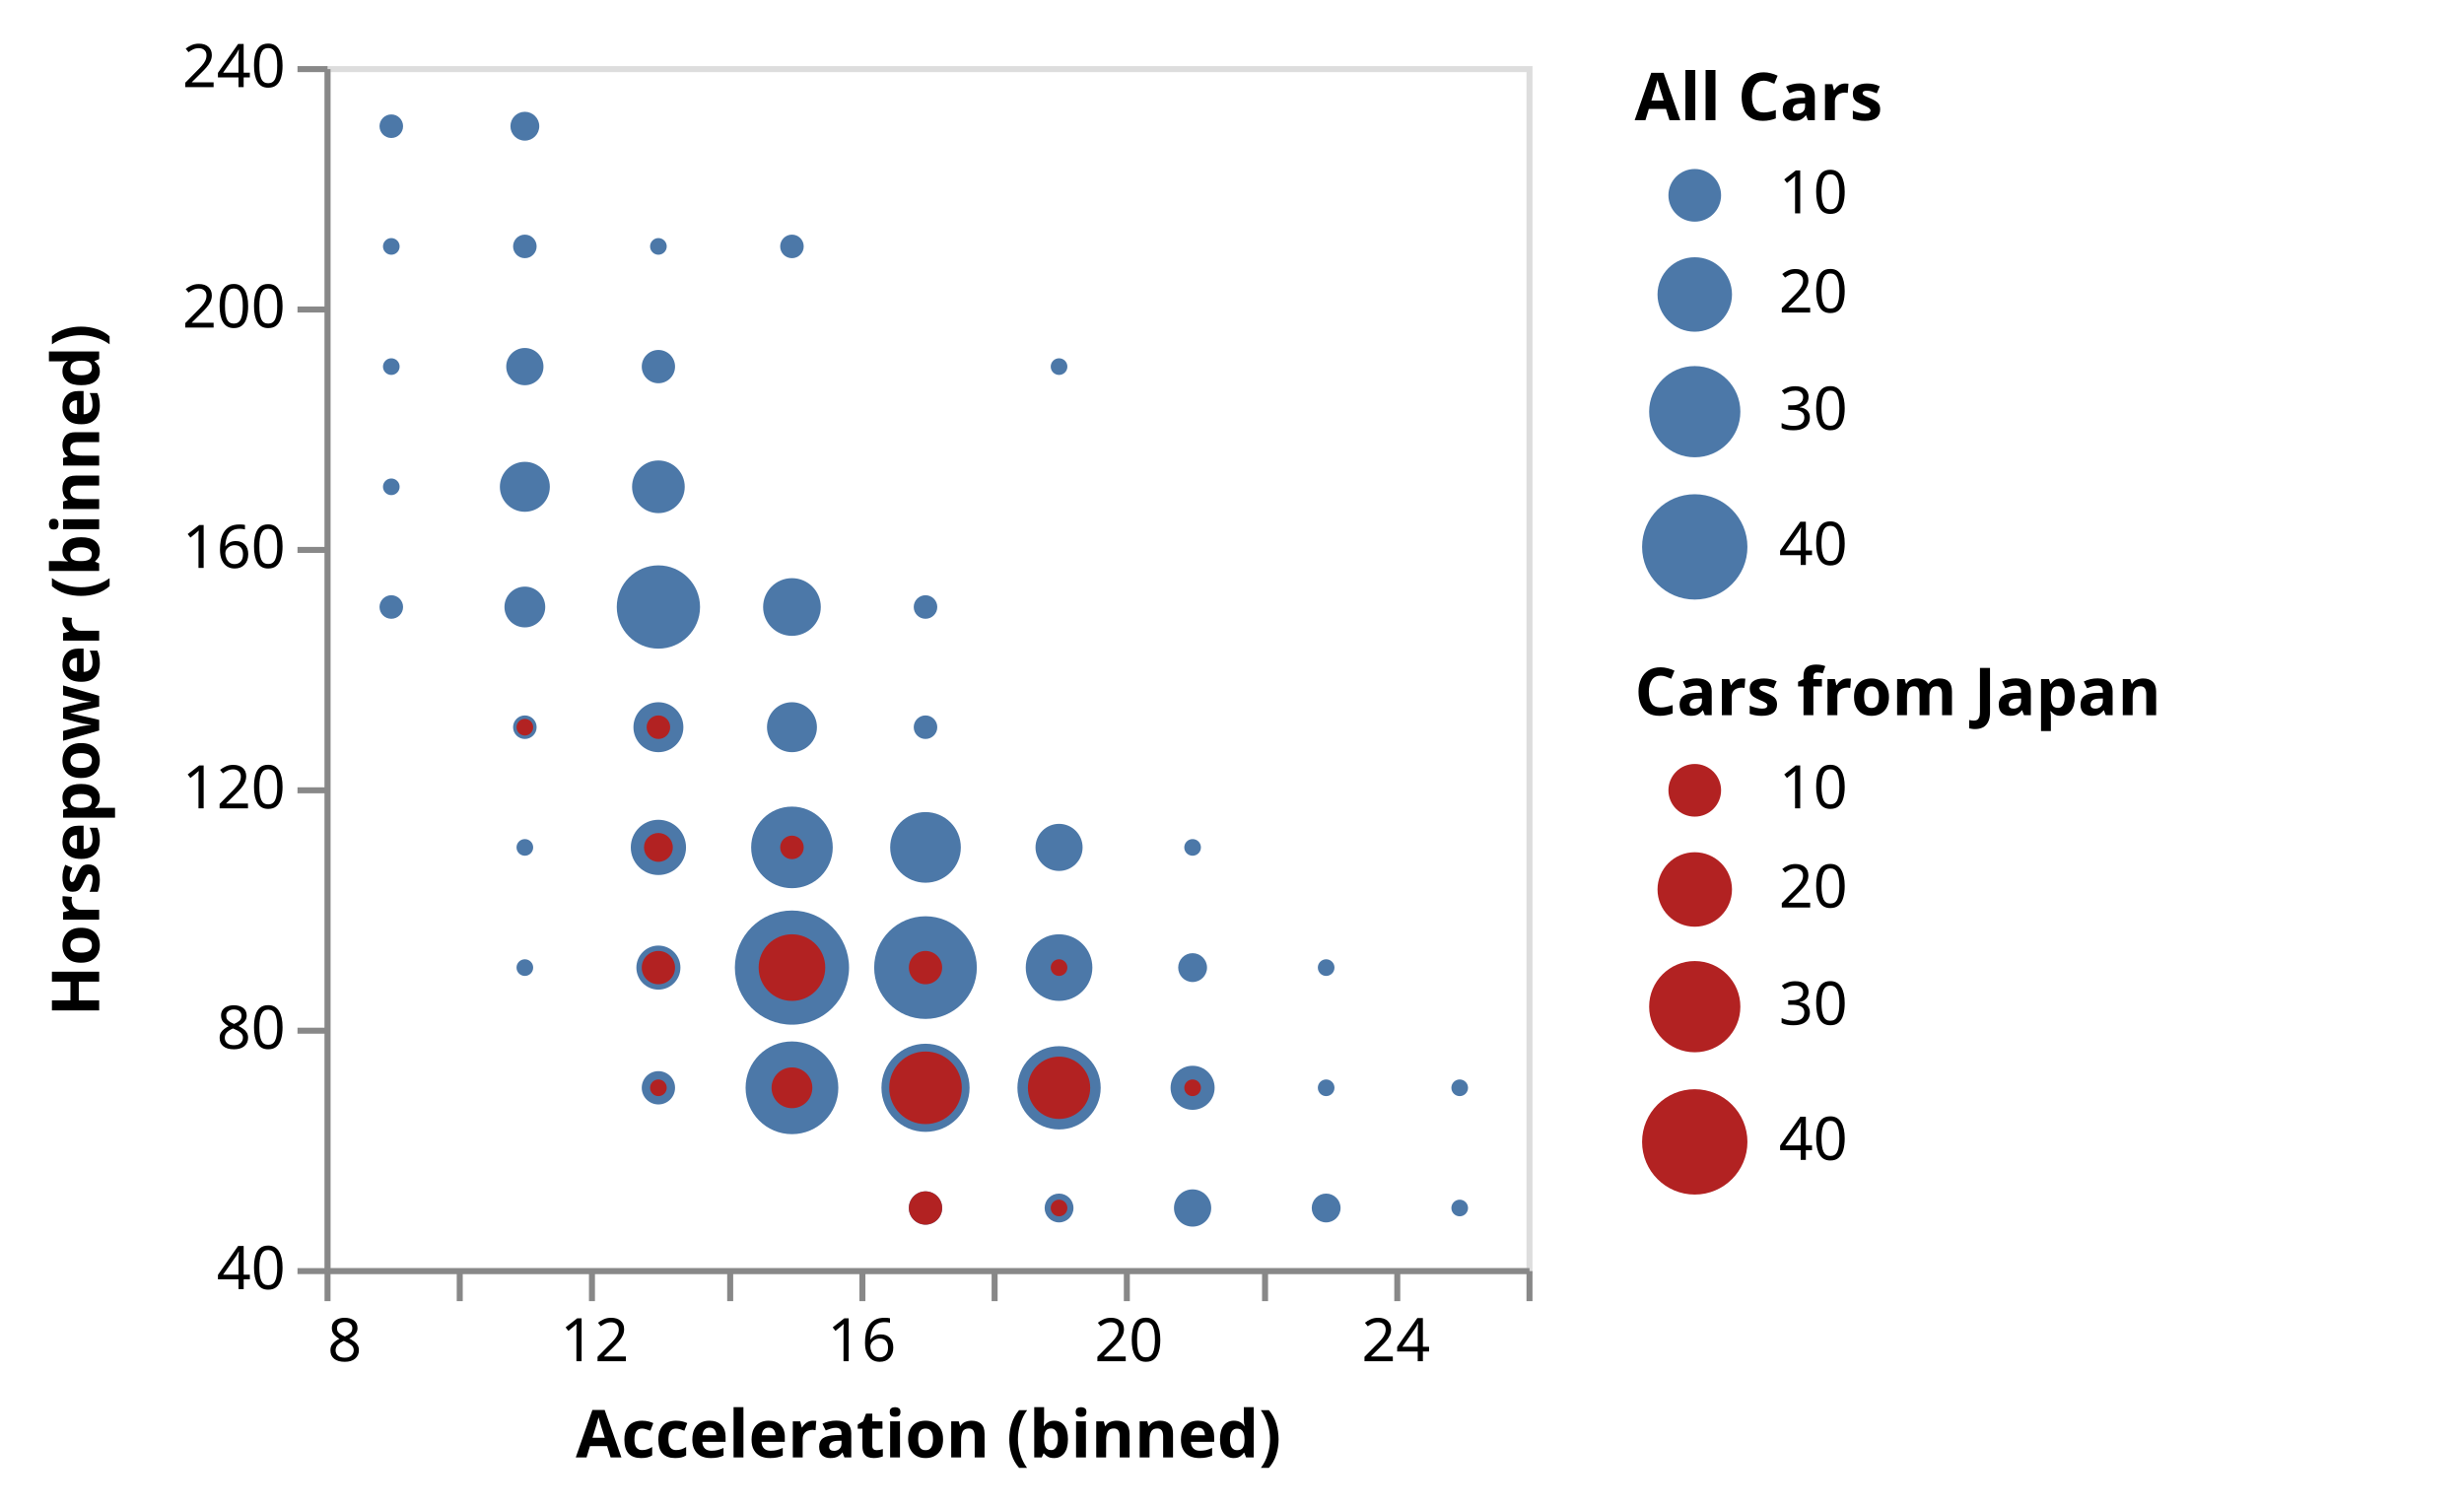
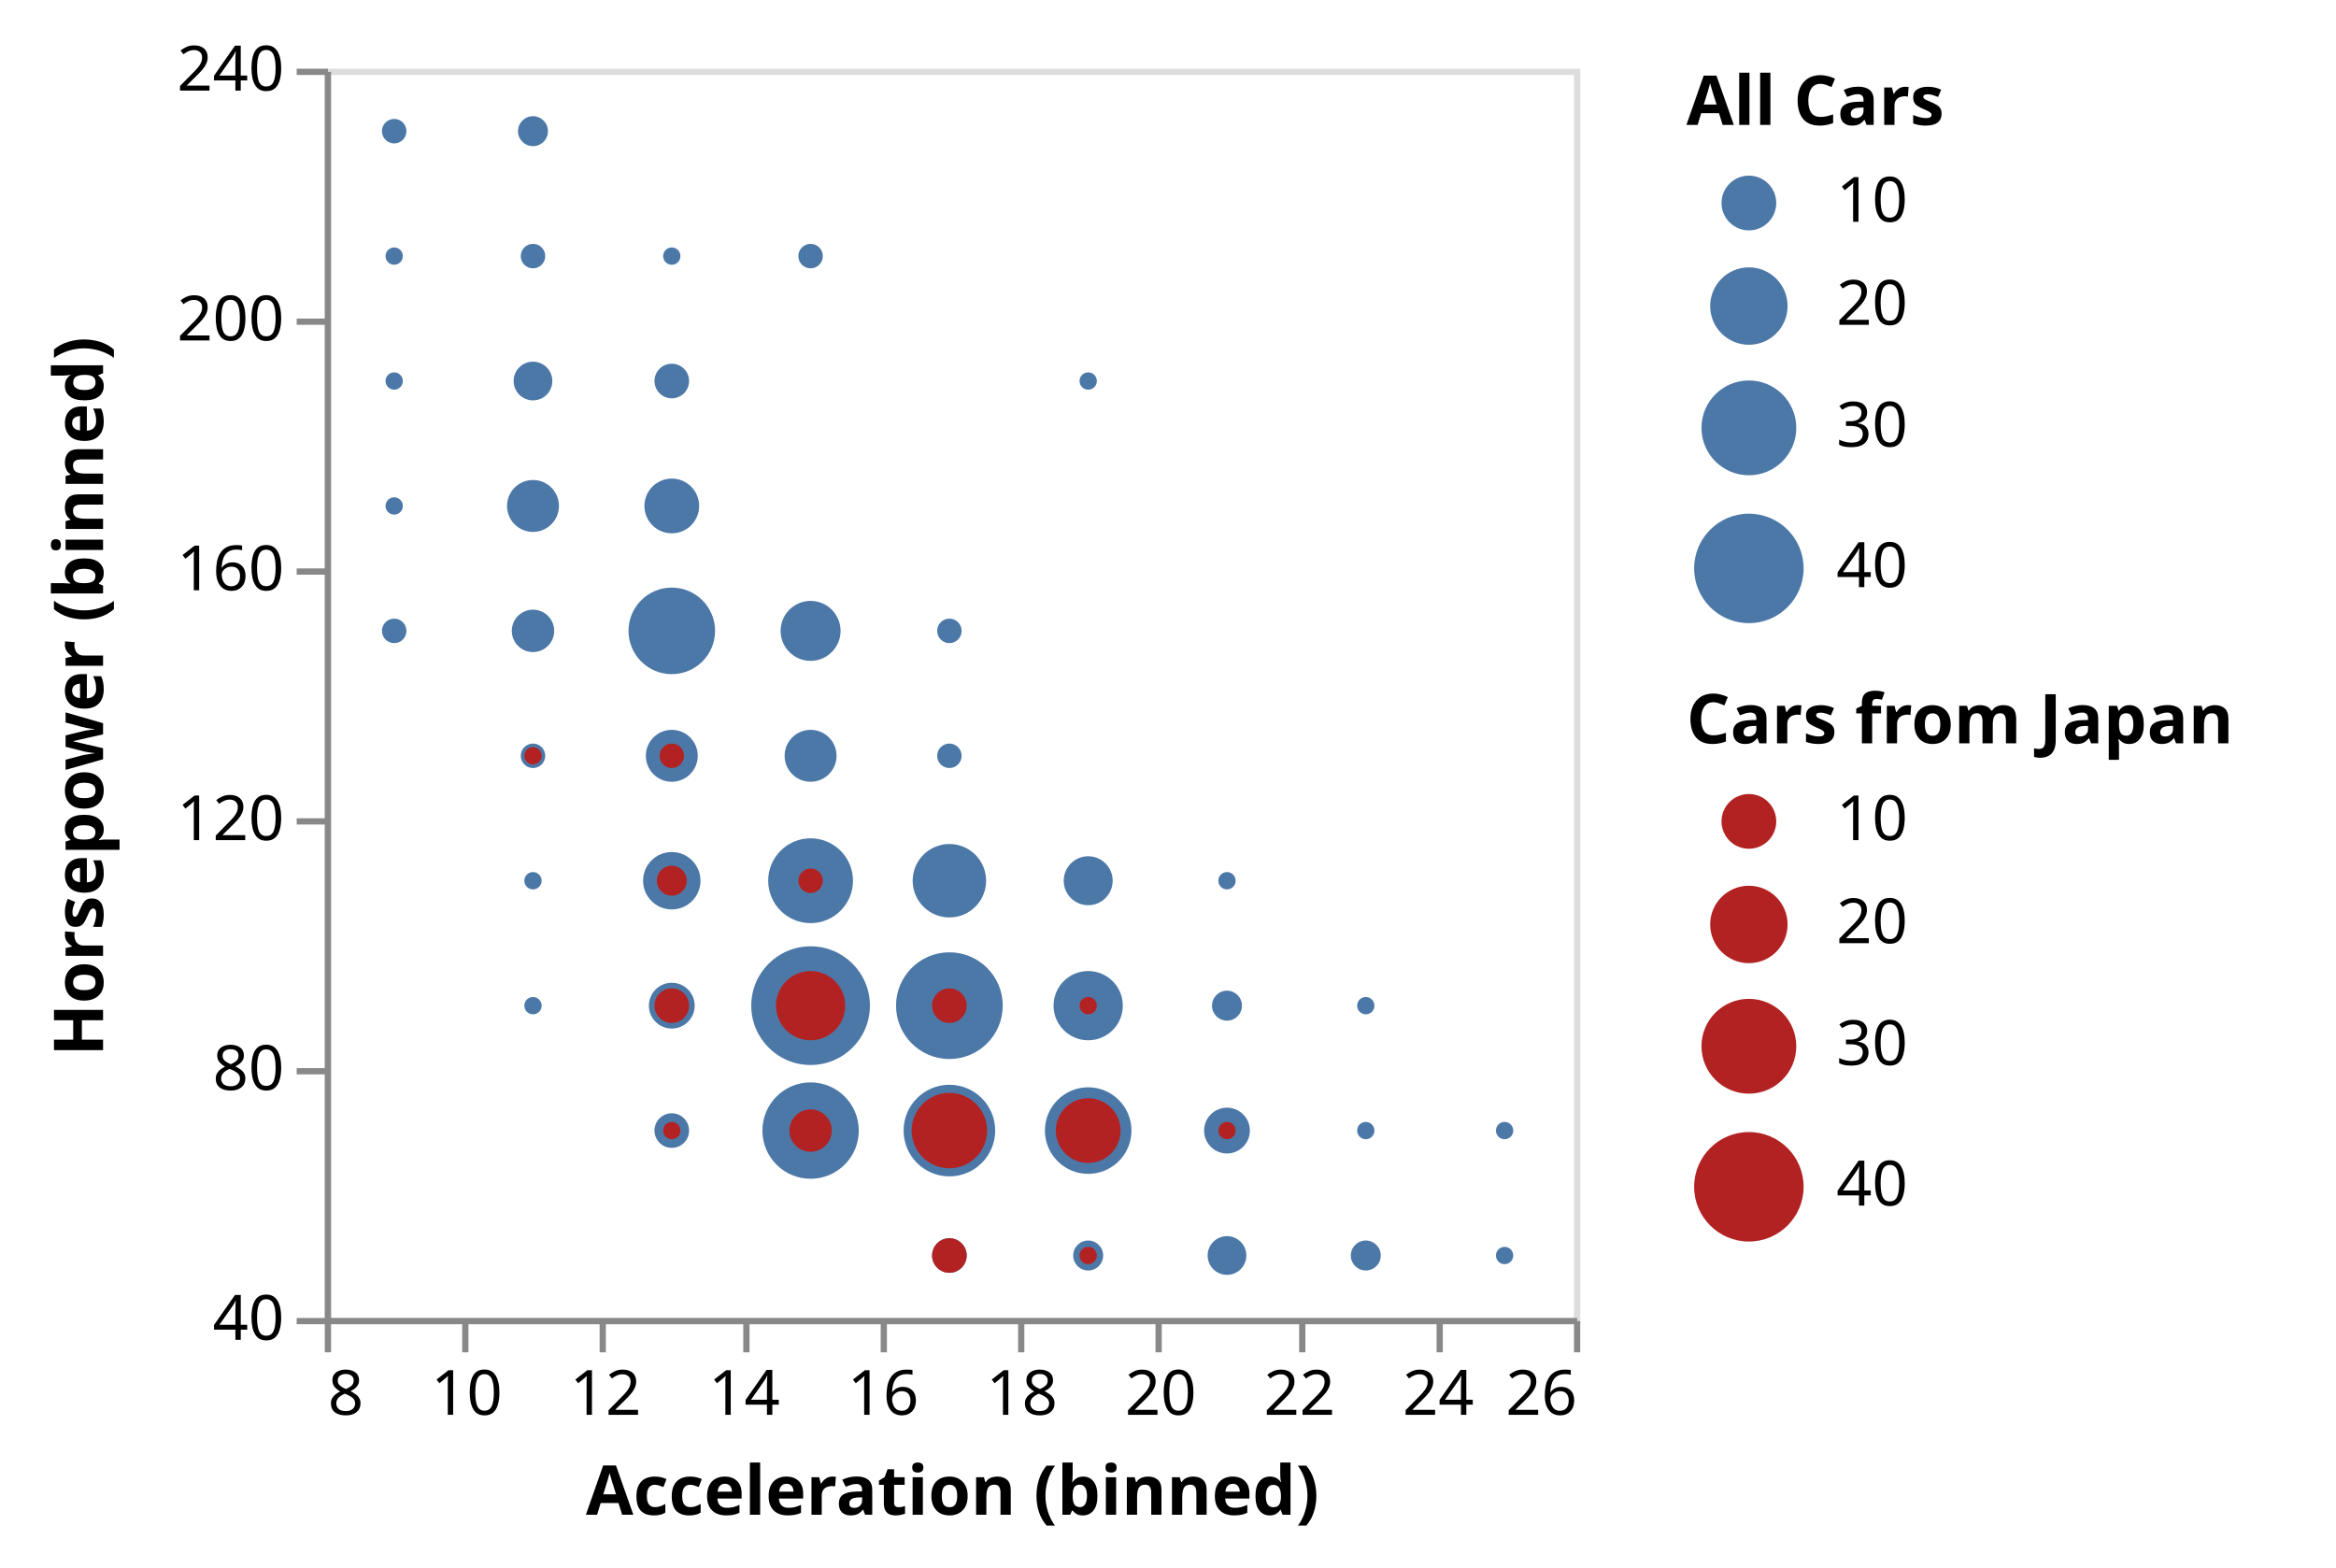
- <svg xmlns="http://www.w3.org/2000/svg" class="marks" width="410" height="251" viewBox="0 0 410 251" version="1.1">
-   <g transform="translate(54,11)">
+ <svg xmlns="http://www.w3.org/2000/svg" class="marks" width="374" height="251" viewBox="0 0 374 251" version="1.1">
+   <g transform="translate(52,11)">
    <g class="mark-group role-frame root">
      <g transform="translate(0,0)">
        <path class="background" d="M0.5,0.5h200v200h-200Z" style="fill: none; stroke: #ddd;" />
        <g>
          <g class="mark-symbol role-mark layer_0_marks">
            <path transform="translate(55.55556,110)" d="M4.157,0A4.157,4.157,0,1,1,-4.157,0A4.157,4.157,0,1,1,4.157,0" style="fill: #4c78a8; stroke-width: 2;" />
            <path transform="translate(33.33333,70)" d="M4.157,0A4.157,4.157,0,1,1,-4.157,0A4.157,4.157,0,1,1,4.157,0" style="fill: #4c78a8; stroke-width: 2;" />
            <path transform="translate(33.33333,90)" d="M3.394,0A3.394,3.394,0,1,1,-3.394,0A3.394,3.394,0,1,1,3.394,0" style="fill: #4c78a8; stroke-width: 2;" />
            <path transform="translate(55.55556,90)" d="M6.929,0A6.929,6.929,0,1,1,-6.929,0A6.929,6.929,0,1,1,6.929,0" style="fill: #4c78a8; stroke-width: 2;" />
            <path transform="translate(33.33333,50)" d="M3.099,0A3.099,3.099,0,1,1,-3.099,0A3.099,3.099,0,1,1,3.099,0" style="fill: #4c78a8; stroke-width: 2;" />
            <path transform="translate(11.11111,10)" d="M1.96,0A1.96,1.96,0,1,1,-1.96,0A1.96,1.96,0,1,1,1.96,0" style="fill: #4c78a8; stroke-width: 2;" />
            <path transform="translate(11.11111,30)" d="M1.386,0A1.386,1.386,0,1,1,-1.386,0A1.386,1.386,0,1,1,1.386,0" style="fill: #4c78a8; stroke-width: 2;" />
            <path transform="translate(33.33333,10)" d="M2.4,0A2.4,2.4,0,1,1,-2.4,0A2.4,2.4,0,1,1,2.4,0" style="fill: #4c78a8; stroke-width: 2;" />
            <path transform="translate(11.11111,50)" d="M1.386,0A1.386,1.386,0,1,1,-1.386,0A1.386,1.386,0,1,1,1.386,0" style="fill: #4c78a8; stroke-width: 2;" />
            <path transform="translate(100,130)" d="M5.879,0A5.879,5.879,0,1,1,-5.879,0A5.879,5.879,0,1,1,5.879,0" style="fill: #4c78a8; stroke-width: 2;" />
            <path transform="translate(11.11111,70)" d="M1.386,0A1.386,1.386,0,1,1,-1.386,0A1.386,1.386,0,1,1,1.386,0" style="fill: #4c78a8; stroke-width: 2;" />
            <path transform="translate(11.11111,90)" d="M1.96,0A1.96,1.96,0,1,1,-1.96,0A1.96,1.96,0,1,1,1.96,0" style="fill: #4c78a8; stroke-width: 2;" />
            <path transform="translate(77.77778,150)" d="M9.5,0A9.5,9.5,0,1,1,-9.5,0A9.5,9.5,0,1,1,9.5,0" style="fill: #4c78a8; stroke-width: 2;" />
            <path transform="translate(100,150)" d="M8.542,0A8.542,8.542,0,1,1,-8.542,0A8.542,8.542,0,1,1,8.542,0" style="fill: #4c78a8; stroke-width: 2;" />
            <path transform="translate(144.4444,190)" d="M3.099,0A3.099,3.099,0,1,1,-3.099,0A3.099,3.099,0,1,1,3.099,0" style="fill: #4c78a8; stroke-width: 2;" />
            <path transform="translate(55.55556,130)" d="M4.596,0A4.596,4.596,0,1,1,-4.596,0A4.596,4.596,0,1,1,4.596,0" style="fill: #4c78a8; stroke-width: 2;" />
            <path transform="translate(77.77778,30)" d="M1.96,0A1.96,1.96,0,1,1,-1.96,0A1.96,1.96,0,1,1,1.96,0" style="fill: #4c78a8; stroke-width: 2;" />
            <path transform="translate(55.55556,30)" d="M1.386,0A1.386,1.386,0,1,1,-1.386,0A1.386,1.386,0,1,1,1.386,0" style="fill: #4c78a8; stroke-width: 2;" />
            <path transform="translate(122.2222,50)" d="M1.386,0A1.386,1.386,0,1,1,-1.386,0A1.386,1.386,0,1,1,1.386,0" style="fill: #4c78a8; stroke-width: 2;" />
            <path transform="translate(77.77778,130)" d="M6.789,0A6.789,6.789,0,1,1,-6.789,0A6.789,6.789,0,1,1,6.789,0" style="fill: #4c78a8; stroke-width: 2;" />
            <path transform="translate(55.55556,70)" d="M4.382,0A4.382,4.382,0,1,1,-4.382,0A4.382,4.382,0,1,1,4.382,0" style="fill: #4c78a8; stroke-width: 2;" />
            <path transform="translate(122.2222,170)" d="M6.929,0A6.929,6.929,0,1,1,-6.929,0A6.929,6.929,0,1,1,6.929,0" style="fill: #4c78a8; stroke-width: 2;" />
            <path transform="translate(77.77778,170)" d="M7.715,0A7.715,7.715,0,1,1,-7.715,0A7.715,7.715,0,1,1,7.715,0" style="fill: #4c78a8; stroke-width: 2;" />
            <path transform="translate(144.4444,170)" d="M3.666,0A3.666,3.666,0,1,1,-3.666,0A3.666,3.666,0,1,1,3.666,0" style="fill: #4c78a8; stroke-width: 2;" />
            <path transform="translate(166.6667,190)" d="M2.4,0A2.4,2.4,0,1,1,-2.4,0A2.4,2.4,0,1,1,2.4,0" style="fill: #4c78a8; stroke-width: 2;" />
            <path transform="translate(122.2222,150)" d="M5.543,0A5.543,5.543,0,1,1,-5.543,0A5.543,5.543,0,1,1,5.543,0" style="fill: #4c78a8; stroke-width: 2;" />
            <path transform="translate(33.33333,30)" d="M1.96,0A1.96,1.96,0,1,1,-1.96,0A1.96,1.96,0,1,1,1.96,0" style="fill: #4c78a8; stroke-width: 2;" />
            <path transform="translate(55.55556,50)" d="M2.771,0A2.771,2.771,0,1,1,-2.771,0A2.771,2.771,0,1,1,2.771,0" style="fill: #4c78a8; stroke-width: 2;" />
            <path transform="translate(55.55556,150)" d="M3.666,0A3.666,3.666,0,1,1,-3.666,0A3.666,3.666,0,1,1,3.666,0" style="fill: #4c78a8; stroke-width: 2;" />
            <path transform="translate(77.77778,110)" d="M4.157,0A4.157,4.157,0,1,1,-4.157,0A4.157,4.157,0,1,1,4.157,0" style="fill: #4c78a8; stroke-width: 2;" />
            <path transform="translate(100,90)" d="M1.96,0A1.96,1.96,0,1,1,-1.96,0A1.96,1.96,0,1,1,1.96,0" style="fill: #4c78a8; stroke-width: 2;" />
            <path transform="translate(77.77778,90)" d="M4.8,0A4.8,4.8,0,1,1,-4.8,0A4.8,4.8,0,1,1,4.8,0" style="fill: #4c78a8; stroke-width: 2;" />
            <path transform="translate(122.2222,130)" d="M3.919,0A3.919,3.919,0,1,1,-3.919,0A3.919,3.919,0,1,1,3.919,0" style="fill: #4c78a8; stroke-width: 2;" />
            <path transform="translate(122.2222,190)" d="M2.4,0A2.4,2.4,0,1,1,-2.4,0A2.4,2.4,0,1,1,2.4,0" style="fill: #4c78a8; stroke-width: 2;" />
            <path transform="translate(100,170)" d="M7.333,0A7.333,7.333,0,1,1,-7.333,0A7.333,7.333,0,1,1,7.333,0" style="fill: #4c78a8; stroke-width: 2;" />
            <path transform="translate(100,190)" d="M2.771,0A2.771,2.771,0,1,1,-2.771,0A2.771,2.771,0,1,1,2.771,0" style="fill: #4c78a8; stroke-width: 2;" />
            <path transform="translate(144.4444,130)" d="M1.386,0A1.386,1.386,0,1,1,-1.386,0A1.386,1.386,0,1,1,1.386,0" style="fill: #4c78a8; stroke-width: 2;" />
            <path transform="translate(166.6667,170)" d="M1.386,0A1.386,1.386,0,1,1,-1.386,0A1.386,1.386,0,1,1,1.386,0" style="fill: #4c78a8; stroke-width: 2;" />
            <path transform="translate(55.55556,170)" d="M2.771,0A2.771,2.771,0,1,1,-2.771,0A2.771,2.771,0,1,1,2.771,0" style="fill: #4c78a8; stroke-width: 2;" />
            <path transform="translate(144.4444,150)" d="M2.4,0A2.4,2.4,0,1,1,-2.4,0A2.4,2.4,0,1,1,2.4,0" style="fill: #4c78a8; stroke-width: 2;" />
            <path transform="translate(100,110)" d="M1.96,0A1.96,1.96,0,1,1,-1.96,0A1.96,1.96,0,1,1,1.96,0" style="fill: #4c78a8; stroke-width: 2;" />
            <path transform="translate(33.33333,110)" d="M1.96,0A1.96,1.96,0,1,1,-1.96,0A1.96,1.96,0,1,1,1.96,0" style="fill: #4c78a8; stroke-width: 2;" />
            <path transform="translate(188.8889,170)" d="M1.386,0A1.386,1.386,0,1,1,-1.386,0A1.386,1.386,0,1,1,1.386,0" style="fill: #4c78a8; stroke-width: 2;" />
            <path transform="translate(166.6667,150)" d="M1.386,0A1.386,1.386,0,1,1,-1.386,0A1.386,1.386,0,1,1,1.386,0" style="fill: #4c78a8; stroke-width: 2;" />
            <path transform="translate(33.33333,130)" d="M1.386,0A1.386,1.386,0,1,1,-1.386,0A1.386,1.386,0,1,1,1.386,0" style="fill: #4c78a8; stroke-width: 2;" />
            <path transform="translate(188.8889,190)" d="M1.386,0A1.386,1.386,0,1,1,-1.386,0A1.386,1.386,0,1,1,1.386,0" style="fill: #4c78a8; stroke-width: 2;" />
            <path transform="translate(33.33333,150)" d="M1.386,0A1.386,1.386,0,1,1,-1.386,0A1.386,1.386,0,1,1,1.386,0" style="fill: #4c78a8; stroke-width: 2;" />
          </g>
          <g class="mark-symbol role-mark layer_1_marks">
            <path transform="translate(77.77778,150)" d="M5.543,0A5.543,5.543,0,1,1,-5.543,0A5.543,5.543,0,1,1,5.543,0" style="fill: firebrick; stroke-width: 2;" />
            <path transform="translate(122.2222,170)" d="M5.185,0A5.185,5.185,0,1,1,-5.185,0A5.185,5.185,0,1,1,5.185,0" style="fill: firebrick; stroke-width: 2;" />
            <path transform="translate(55.55556,150)" d="M2.771,0A2.771,2.771,0,1,1,-2.771,0A2.771,2.771,0,1,1,2.771,0" style="fill: firebrick; stroke-width: 2;" />
            <path transform="translate(100,150)" d="M2.771,0A2.771,2.771,0,1,1,-2.771,0A2.771,2.771,0,1,1,2.771,0" style="fill: firebrick; stroke-width: 2;" />
            <path transform="translate(122.2222,150)" d="M1.386,0A1.386,1.386,0,1,1,-1.386,0A1.386,1.386,0,1,1,1.386,0" style="fill: firebrick; stroke-width: 2;" />
            <path transform="translate(55.55556,110)" d="M1.96,0A1.96,1.96,0,1,1,-1.96,0A1.96,1.96,0,1,1,1.96,0" style="fill: firebrick; stroke-width: 2;" />
            <path transform="translate(144.4444,170)" d="M1.386,0A1.386,1.386,0,1,1,-1.386,0A1.386,1.386,0,1,1,1.386,0" style="fill: firebrick; stroke-width: 2;" />
            <path transform="translate(100,190)" d="M2.771,0A2.771,2.771,0,1,1,-2.771,0A2.771,2.771,0,1,1,2.771,0" style="fill: firebrick; stroke-width: 2;" />
            <path transform="translate(100,170)" d="M6.04,0A6.04,6.04,0,1,1,-6.04,0A6.04,6.04,0,1,1,6.04,0" style="fill: firebrick; stroke-width: 2;" />
            <path transform="translate(77.77778,130)" d="M1.96,0A1.96,1.96,0,1,1,-1.96,0A1.96,1.96,0,1,1,1.96,0" style="fill: firebrick; stroke-width: 2;" />
            <path transform="translate(55.55556,130)" d="M2.4,0A2.4,2.4,0,1,1,-2.4,0A2.4,2.4,0,1,1,2.4,0" style="fill: firebrick; stroke-width: 2;" />
            <path transform="translate(122.2222,190)" d="M1.386,0A1.386,1.386,0,1,1,-1.386,0A1.386,1.386,0,1,1,1.386,0" style="fill: firebrick; stroke-width: 2;" />
            <path transform="translate(77.77778,170)" d="M3.394,0A3.394,3.394,0,1,1,-3.394,0A3.394,3.394,0,1,1,3.394,0" style="fill: firebrick; stroke-width: 2;" />
            <path transform="translate(55.55556,170)" d="M1.386,0A1.386,1.386,0,1,1,-1.386,0A1.386,1.386,0,1,1,1.386,0" style="fill: firebrick; stroke-width: 2;" />
            <path transform="translate(33.33333,110)" d="M1.386,0A1.386,1.386,0,1,1,-1.386,0A1.386,1.386,0,1,1,1.386,0" style="fill: firebrick; stroke-width: 2;" />
          </g>
          <g class="mark-group role-legend">
            <g transform="translate(218,0)">
-               <path class="background" d="M0,0h71v91h-71Z" style="pointer-events: none; fill: none;" />
+               <path class="background" d="M0,0h49v91h-49Z" style="pointer-events: none; fill: none;" />
              <g>
                <g class="mark-group role-legend-entry">
                  <g transform="translate(0,16)">
                    <path class="background" d="M0,0h0v0h0Z" style="pointer-events: none; fill: none;" />
                    <g>
                      <g class="mark-group role-scope">
                        <g transform="translate(0,0)">
-                           <path class="background" d="M0,0h41v11.5h-41Z" style="pointer-events: none; fill: none; opacity: 1;" />
+                           <path class="background" d="M0,0h37v11.5h-37Z" style="pointer-events: none; fill: none; opacity: 1;" />
                          <g>
                            <g class="mark-symbol role-legend-symbol" style="pointer-events: none;">
                              <path transform="translate(10,5.5)" d="M4.382,0A4.382,4.382,0,1,1,-4.382,0A4.382,4.382,0,1,1,4.382,0" style="fill: #4c78a8; stroke: none; stroke-width: 1.5; opacity: 1;" />
                            </g>
                            <g class="mark-text role-legend-label" style="pointer-events: none;">
                              <text text-anchor="start" transform="translate(24,8.5)" style="font-family: sans-serif; font-size: 10px; fill: #000; opacity: 1;">10</text>
                            </g>
                          </g>
                        </g>
                        <g transform="translate(0,15)">
-                           <path class="background" d="M0,0h41v14.697h-41Z" style="pointer-events: none; fill: none; opacity: 1;" />
+                           <path class="background" d="M0,0h37v14.697h-37Z" style="pointer-events: none; fill: none; opacity: 1;" />
                          <g>
                            <g class="mark-symbol role-legend-symbol" style="pointer-events: none;">
                              <path transform="translate(10,7)" d="M6.197,0A6.197,6.197,0,1,1,-6.197,0A6.197,6.197,0,1,1,6.197,0" style="fill: #4c78a8; stroke: none; stroke-width: 1.5; opacity: 1;" />
                            </g>
                            <g class="mark-text role-legend-label" style="pointer-events: none;">
                              <text text-anchor="start" transform="translate(24,10)" style="font-family: sans-serif; font-size: 10px; fill: #000; opacity: 1;">20</text>
                            </g>
                          </g>
                        </g>
                        <g transform="translate(0,33)">
-                           <path class="background" d="M0,0h41v17.59h-41Z" style="pointer-events: none; fill: none; opacity: 1;" />
+                           <path class="background" d="M0,0h37v17.59h-37Z" style="pointer-events: none; fill: none; opacity: 1;" />
                          <g>
                            <g class="mark-symbol role-legend-symbol" style="pointer-events: none;">
                              <path transform="translate(10,8.5)" d="M7.59,0A7.59,7.59,0,1,1,-7.59,0A7.59,7.59,0,1,1,7.59,0" style="fill: #4c78a8; stroke: none; stroke-width: 1.5; opacity: 1;" />
                            </g>
                            <g class="mark-text role-legend-label" style="pointer-events: none;">
                              <text text-anchor="start" transform="translate(24,11.5)" style="font-family: sans-serif; font-size: 10px; fill: #000; opacity: 1;">30</text>
                            </g>
                          </g>
                        </g>
                        <g transform="translate(0,54)">
-                           <path class="background" d="M0,0h41v20.264h-41Z" style="pointer-events: none; fill: none; opacity: 1;" />
+                           <path class="background" d="M0,0h37v20.264h-37Z" style="pointer-events: none; fill: none; opacity: 1;" />
                          <g>
                            <g class="mark-symbol role-legend-symbol" style="pointer-events: none;">
                              <path transform="translate(10,10)" d="M8.764,0A8.764,8.764,0,1,1,-8.764,0A8.764,8.764,0,1,1,8.764,0" style="fill: #4c78a8; stroke: none; stroke-width: 1.5; opacity: 1;" />
                            </g>
                            <g class="mark-text role-legend-label" style="pointer-events: none;">
                              <text text-anchor="start" transform="translate(24,13)" style="font-family: sans-serif; font-size: 10px; fill: #000; opacity: 1;">40</text>
                            </g>
                          </g>
                        </g>
                      </g>
                    </g>
                  </g>
                </g>
                <g class="mark-text role-legend-title" style="pointer-events: none;">
                  <text text-anchor="start" transform="translate(0,9)" style="font-family: sans-serif; font-size: 11px; font-weight: bold; fill: #000; opacity: 1;">All Cars</text>
                </g>
              </g>
            </g>
          </g>
          <g class="mark-group role-legend">
            <g transform="translate(218,99)">
-               <path class="background" d="M0,0h133v91h-133Z" style="pointer-events: none; fill: none;" />
+               <path class="background" d="M0,0h99v91h-99Z" style="pointer-events: none; fill: none;" />
              <g>
                <g class="mark-group role-legend-entry">
                  <g transform="translate(0,16)">
                    <path class="background" d="M0,0h0v0h0Z" style="pointer-events: none; fill: none;" />
                    <g>
                      <g class="mark-group role-scope">
                        <g transform="translate(0,0)">
-                           <path class="background" d="M0,0h41v11.5h-41Z" style="pointer-events: none; fill: none; opacity: 1;" />
+                           <path class="background" d="M0,0h37v11.5h-37Z" style="pointer-events: none; fill: none; opacity: 1;" />
                          <g>
                            <g class="mark-symbol role-legend-symbol" style="pointer-events: none;">
                              <path transform="translate(10,5.5)" d="M4.382,0A4.382,4.382,0,1,1,-4.382,0A4.382,4.382,0,1,1,4.382,0" style="fill: firebrick; stroke: none; stroke-width: 1.5; opacity: 1;" />
                            </g>
                            <g class="mark-text role-legend-label" style="pointer-events: none;">
                              <text text-anchor="start" transform="translate(24,8.5)" style="font-family: sans-serif; font-size: 10px; fill: #000; opacity: 1;">10</text>
                            </g>
                          </g>
                        </g>
                        <g transform="translate(0,15)">
-                           <path class="background" d="M0,0h41v14.697h-41Z" style="pointer-events: none; fill: none; opacity: 1;" />
+                           <path class="background" d="M0,0h37v14.697h-37Z" style="pointer-events: none; fill: none; opacity: 1;" />
                          <g>
                            <g class="mark-symbol role-legend-symbol" style="pointer-events: none;">
                              <path transform="translate(10,7)" d="M6.197,0A6.197,6.197,0,1,1,-6.197,0A6.197,6.197,0,1,1,6.197,0" style="fill: firebrick; stroke: none; stroke-width: 1.5; opacity: 1;" />
                            </g>
                            <g class="mark-text role-legend-label" style="pointer-events: none;">
                              <text text-anchor="start" transform="translate(24,10)" style="font-family: sans-serif; font-size: 10px; fill: #000; opacity: 1;">20</text>
                            </g>
                          </g>
                        </g>
                        <g transform="translate(0,33)">
-                           <path class="background" d="M0,0h41v17.59h-41Z" style="pointer-events: none; fill: none; opacity: 1;" />
+                           <path class="background" d="M0,0h37v17.59h-37Z" style="pointer-events: none; fill: none; opacity: 1;" />
                          <g>
                            <g class="mark-symbol role-legend-symbol" style="pointer-events: none;">
                              <path transform="translate(10,8.5)" d="M7.59,0A7.59,7.59,0,1,1,-7.59,0A7.59,7.59,0,1,1,7.59,0" style="fill: firebrick; stroke: none; stroke-width: 1.5; opacity: 1;" />
                            </g>
                            <g class="mark-text role-legend-label" style="pointer-events: none;">
                              <text text-anchor="start" transform="translate(24,11.5)" style="font-family: sans-serif; font-size: 10px; fill: #000; opacity: 1;">30</text>
                            </g>
                          </g>
                        </g>
                        <g transform="translate(0,54)">
-                           <path class="background" d="M0,0h41v20.264h-41Z" style="pointer-events: none; fill: none; opacity: 1;" />
+                           <path class="background" d="M0,0h37v20.264h-37Z" style="pointer-events: none; fill: none; opacity: 1;" />
                          <g>
                            <g class="mark-symbol role-legend-symbol" style="pointer-events: none;">
                              <path transform="translate(10,10)" d="M8.764,0A8.764,8.764,0,1,1,-8.764,0A8.764,8.764,0,1,1,8.764,0" style="fill: firebrick; stroke: none; stroke-width: 1.5; opacity: 1;" />
                            </g>
                            <g class="mark-text role-legend-label" style="pointer-events: none;">
                              <text text-anchor="start" transform="translate(24,13)" style="font-family: sans-serif; font-size: 10px; fill: #000; opacity: 1;">40</text>
                            </g>
                          </g>
                        </g>
                      </g>
                    </g>
                  </g>
                </g>
                <g class="mark-text role-legend-title" style="pointer-events: none;">
                  <text text-anchor="start" transform="translate(0,9)" style="font-family: sans-serif; font-size: 11px; font-weight: bold; fill: #000; opacity: 1;">Cars from Japan</text>
                </g>
              </g>
            </g>
          </g>
          <g class="mark-group role-axis">
            <g transform="translate(0.5,200.5)">
              <path class="background" d="M0,0h0v0h0Z" style="pointer-events: none; fill: none;" />
              <g>
                <g class="mark-rule role-axis-tick" style="pointer-events: none;">
                  <line transform="translate(0,0)" x2="0" y2="5" style="fill: none; stroke: #888; stroke-width: 1; opacity: 1;" />
                  <line transform="translate(22,0)" x2="0" y2="5" style="fill: none; stroke: #888; stroke-width: 1; opacity: 1;" />
                  <line transform="translate(44,0)" x2="0" y2="5" style="fill: none; stroke: #888; stroke-width: 1; opacity: 1;" />
                  <line transform="translate(67,0)" x2="0" y2="5" style="fill: none; stroke: #888; stroke-width: 1; opacity: 1;" />
                  <line transform="translate(89,0)" x2="0" y2="5" style="fill: none; stroke: #888; stroke-width: 1; opacity: 1;" />
                  <line transform="translate(111,0)" x2="0" y2="5" style="fill: none; stroke: #888; stroke-width: 1; opacity: 1;" />
                  <line transform="translate(133,0)" x2="0" y2="5" style="fill: none; stroke: #888; stroke-width: 1; opacity: 1;" />
                  <line transform="translate(156,0)" x2="0" y2="5" style="fill: none; stroke: #888; stroke-width: 1; opacity: 1;" />
                  <line transform="translate(178,0)" x2="0" y2="5" style="fill: none; stroke: #888; stroke-width: 1; opacity: 1;" />
                  <line transform="translate(200,0)" x2="0" y2="5" style="fill: none; stroke: #888; stroke-width: 1; opacity: 1;" />
                </g>
                <g class="mark-text role-axis-label" style="pointer-events: none;">
                  <text text-anchor="start" transform="translate(0,15)" style="font-family: sans-serif; font-size: 10px; fill: #000; opacity: 1;">8</text>
-                   <text text-anchor="middle" transform="translate(22.22222,15)" style="font-family: sans-serif; font-size: 10px; fill: #000; opacity: 0;">10</text>
+                   <text text-anchor="middle" transform="translate(22.22222,15)" style="font-family: sans-serif; font-size: 10px; fill: #000; opacity: 1;">10</text>
                  <text text-anchor="middle" transform="translate(44.44444,15)" style="font-family: sans-serif; font-size: 10px; fill: #000; opacity: 1;">12</text>
-                   <text text-anchor="middle" transform="translate(66.66667,15)" style="font-family: sans-serif; font-size: 10px; fill: #000; opacity: 0;">14</text>
+                   <text text-anchor="middle" transform="translate(66.66667,15)" style="font-family: sans-serif; font-size: 10px; fill: #000; opacity: 1;">14</text>
                  <text text-anchor="middle" transform="translate(88.88889,15)" style="font-family: sans-serif; font-size: 10px; fill: #000; opacity: 1;">16</text>
-                   <text text-anchor="middle" transform="translate(111.1111,15)" style="font-family: sans-serif; font-size: 10px; fill: #000; opacity: 0;">18</text>
+                   <text text-anchor="middle" transform="translate(111.1111,15)" style="font-family: sans-serif; font-size: 10px; fill: #000; opacity: 1;">18</text>
                  <text text-anchor="middle" transform="translate(133.3333,15)" style="font-family: sans-serif; font-size: 10px; fill: #000; opacity: 1;">20</text>
-                   <text text-anchor="middle" transform="translate(155.5556,15)" style="font-family: sans-serif; font-size: 10px; fill: #000; opacity: 0;">22</text>
+                   <text text-anchor="middle" transform="translate(155.5556,15)" style="font-family: sans-serif; font-size: 10px; fill: #000; opacity: 1;">22</text>
                  <text text-anchor="middle" transform="translate(177.7778,15)" style="font-family: sans-serif; font-size: 10px; fill: #000; opacity: 1;">24</text>
-                   <text text-anchor="end" transform="translate(200,15)" style="font-family: sans-serif; font-size: 10px; fill: #000; opacity: 0;">26</text>
+                   <text text-anchor="end" transform="translate(200,15)" style="font-family: sans-serif; font-size: 10px; fill: #000; opacity: 1;">26</text>
                </g>
                <g class="mark-rule role-axis-domain" style="pointer-events: none;">
                  <line transform="translate(0,0)" x2="200" y2="0" style="fill: none; stroke: #888; stroke-width: 1; opacity: 1;" />
                </g>
                <g class="mark-text role-axis-title" style="pointer-events: none;">
                  <text text-anchor="middle" transform="translate(100,31)" style="font-family: sans-serif; font-size: 11px; font-weight: bold; fill: #000; opacity: 1;">Acceleration (binned)</text>
                </g>
              </g>
            </g>
          </g>
          <g class="mark-group role-axis">
            <g transform="translate(0.5,0.5)">
              <path class="background" d="M0,0h0v0h0Z" style="pointer-events: none; fill: none;" />
              <g>
                <g class="mark-rule role-axis-tick" style="pointer-events: none;">
                  <line transform="translate(0,200)" x2="-5" y2="0" style="fill: none; stroke: #888; stroke-width: 1; opacity: 1;" />
                  <line transform="translate(0,160)" x2="-5" y2="0" style="fill: none; stroke: #888; stroke-width: 1; opacity: 1;" />
                  <line transform="translate(0,120)" x2="-5" y2="0" style="fill: none; stroke: #888; stroke-width: 1; opacity: 1;" />
                  <line transform="translate(0,80)" x2="-5" y2="0" style="fill: none; stroke: #888; stroke-width: 1; opacity: 1;" />
                  <line transform="translate(0,40)" x2="-5" y2="0" style="fill: none; stroke: #888; stroke-width: 1; opacity: 1;" />
                  <line transform="translate(0,0)" x2="-5" y2="0" style="fill: none; stroke: #888; stroke-width: 1; opacity: 1;" />
                </g>
                <g class="mark-text role-axis-label" style="pointer-events: none;">
                  <text text-anchor="end" transform="translate(-7,203)" style="font-family: sans-serif; font-size: 10px; fill: #000; opacity: 1;">40</text>
                  <text text-anchor="end" transform="translate(-7,163)" style="font-family: sans-serif; font-size: 10px; fill: #000; opacity: 1;">80</text>
                  <text text-anchor="end" transform="translate(-7,123)" style="font-family: sans-serif; font-size: 10px; fill: #000; opacity: 1;">120</text>
                  <text text-anchor="end" transform="translate(-7,83)" style="font-family: sans-serif; font-size: 10px; fill: #000; opacity: 1;">160</text>
                  <text text-anchor="end" transform="translate(-7,43)" style="font-family: sans-serif; font-size: 10px; fill: #000; opacity: 1;">200</text>
                  <text text-anchor="end" transform="translate(-7,3)" style="font-family: sans-serif; font-size: 10px; fill: #000; opacity: 1;">240</text>
                </g>
                <g class="mark-rule role-axis-domain" style="pointer-events: none;">
                  <line transform="translate(0,200)" x2="0" y2="-200" style="fill: none; stroke: #888; stroke-width: 1; opacity: 1;" />
                </g>
                <g class="mark-text role-axis-title" style="pointer-events: none;">
-                   <text text-anchor="middle" transform="translate(-36,100) rotate(-90) translate(0,-2)" style="font-family: sans-serif; font-size: 11px; font-weight: bold; fill: #000; opacity: 1;">Horsepower (binned)</text>
+                   <text text-anchor="middle" transform="translate(-34,100) rotate(-90) translate(0,-2)" style="font-family: sans-serif; font-size: 11px; font-weight: bold; fill: #000; opacity: 1;">Horsepower (binned)</text>
                </g>
              </g>
            </g>
          </g>
        </g>
      </g>
    </g>
  </g>
</svg>
